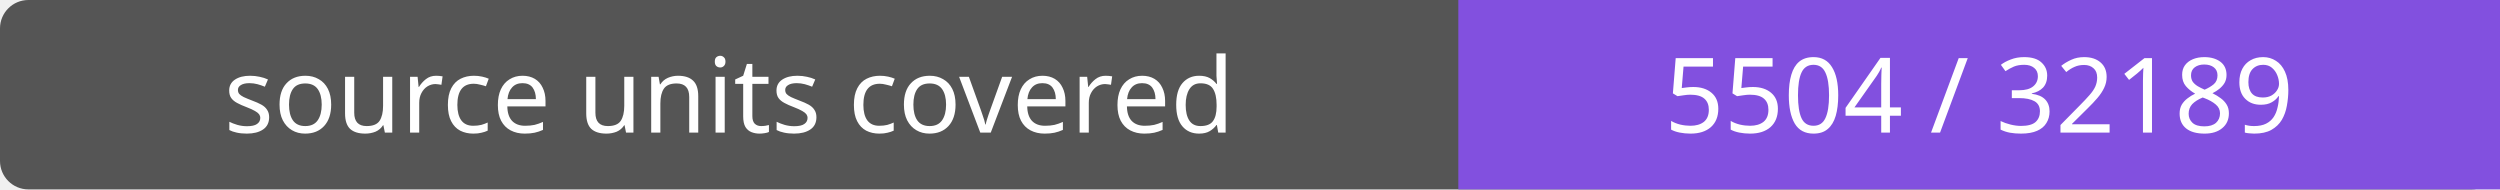
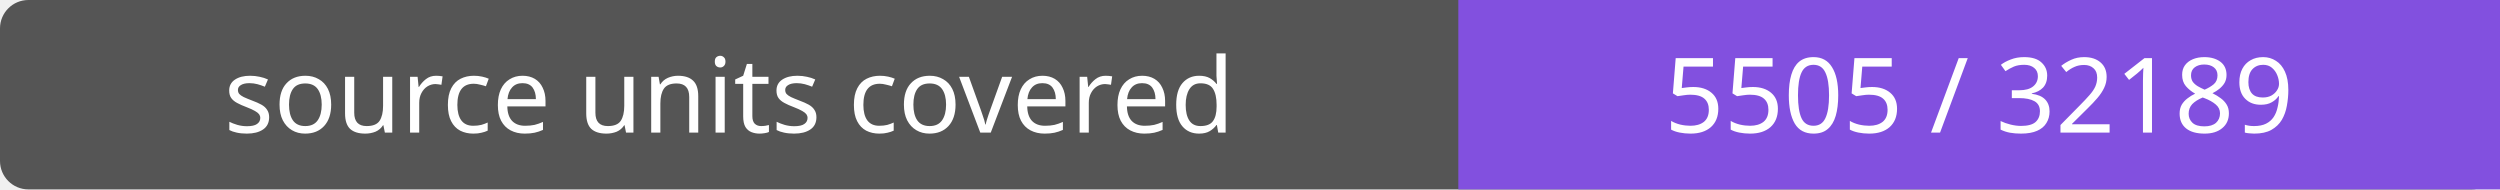
- <svg xmlns="http://www.w3.org/2000/svg" width="264" height="20" role="img" aria-label="source units covered: 5504 / 32189">
+ <svg xmlns="http://www.w3.org/2000/svg" width="264" height="20" role="img" aria-label="source units covered: 5505 / 32189">
  <rect width="264" height="20" rx="3" fill="#555" />
  <path fill="#8250df" d="M154 0h110v20H154z" />
  <g fill="#fff" text-anchor="middle" font-family="Verdana,sans-serif" font-size="11">
    <text x="77.0" y="14">source units covered</text>
-     <text x="209.0" y="14">5504 / 32189</text>
+     <text x="209.0" y="14">5505 / 32189</text>
  </g>
</svg>
